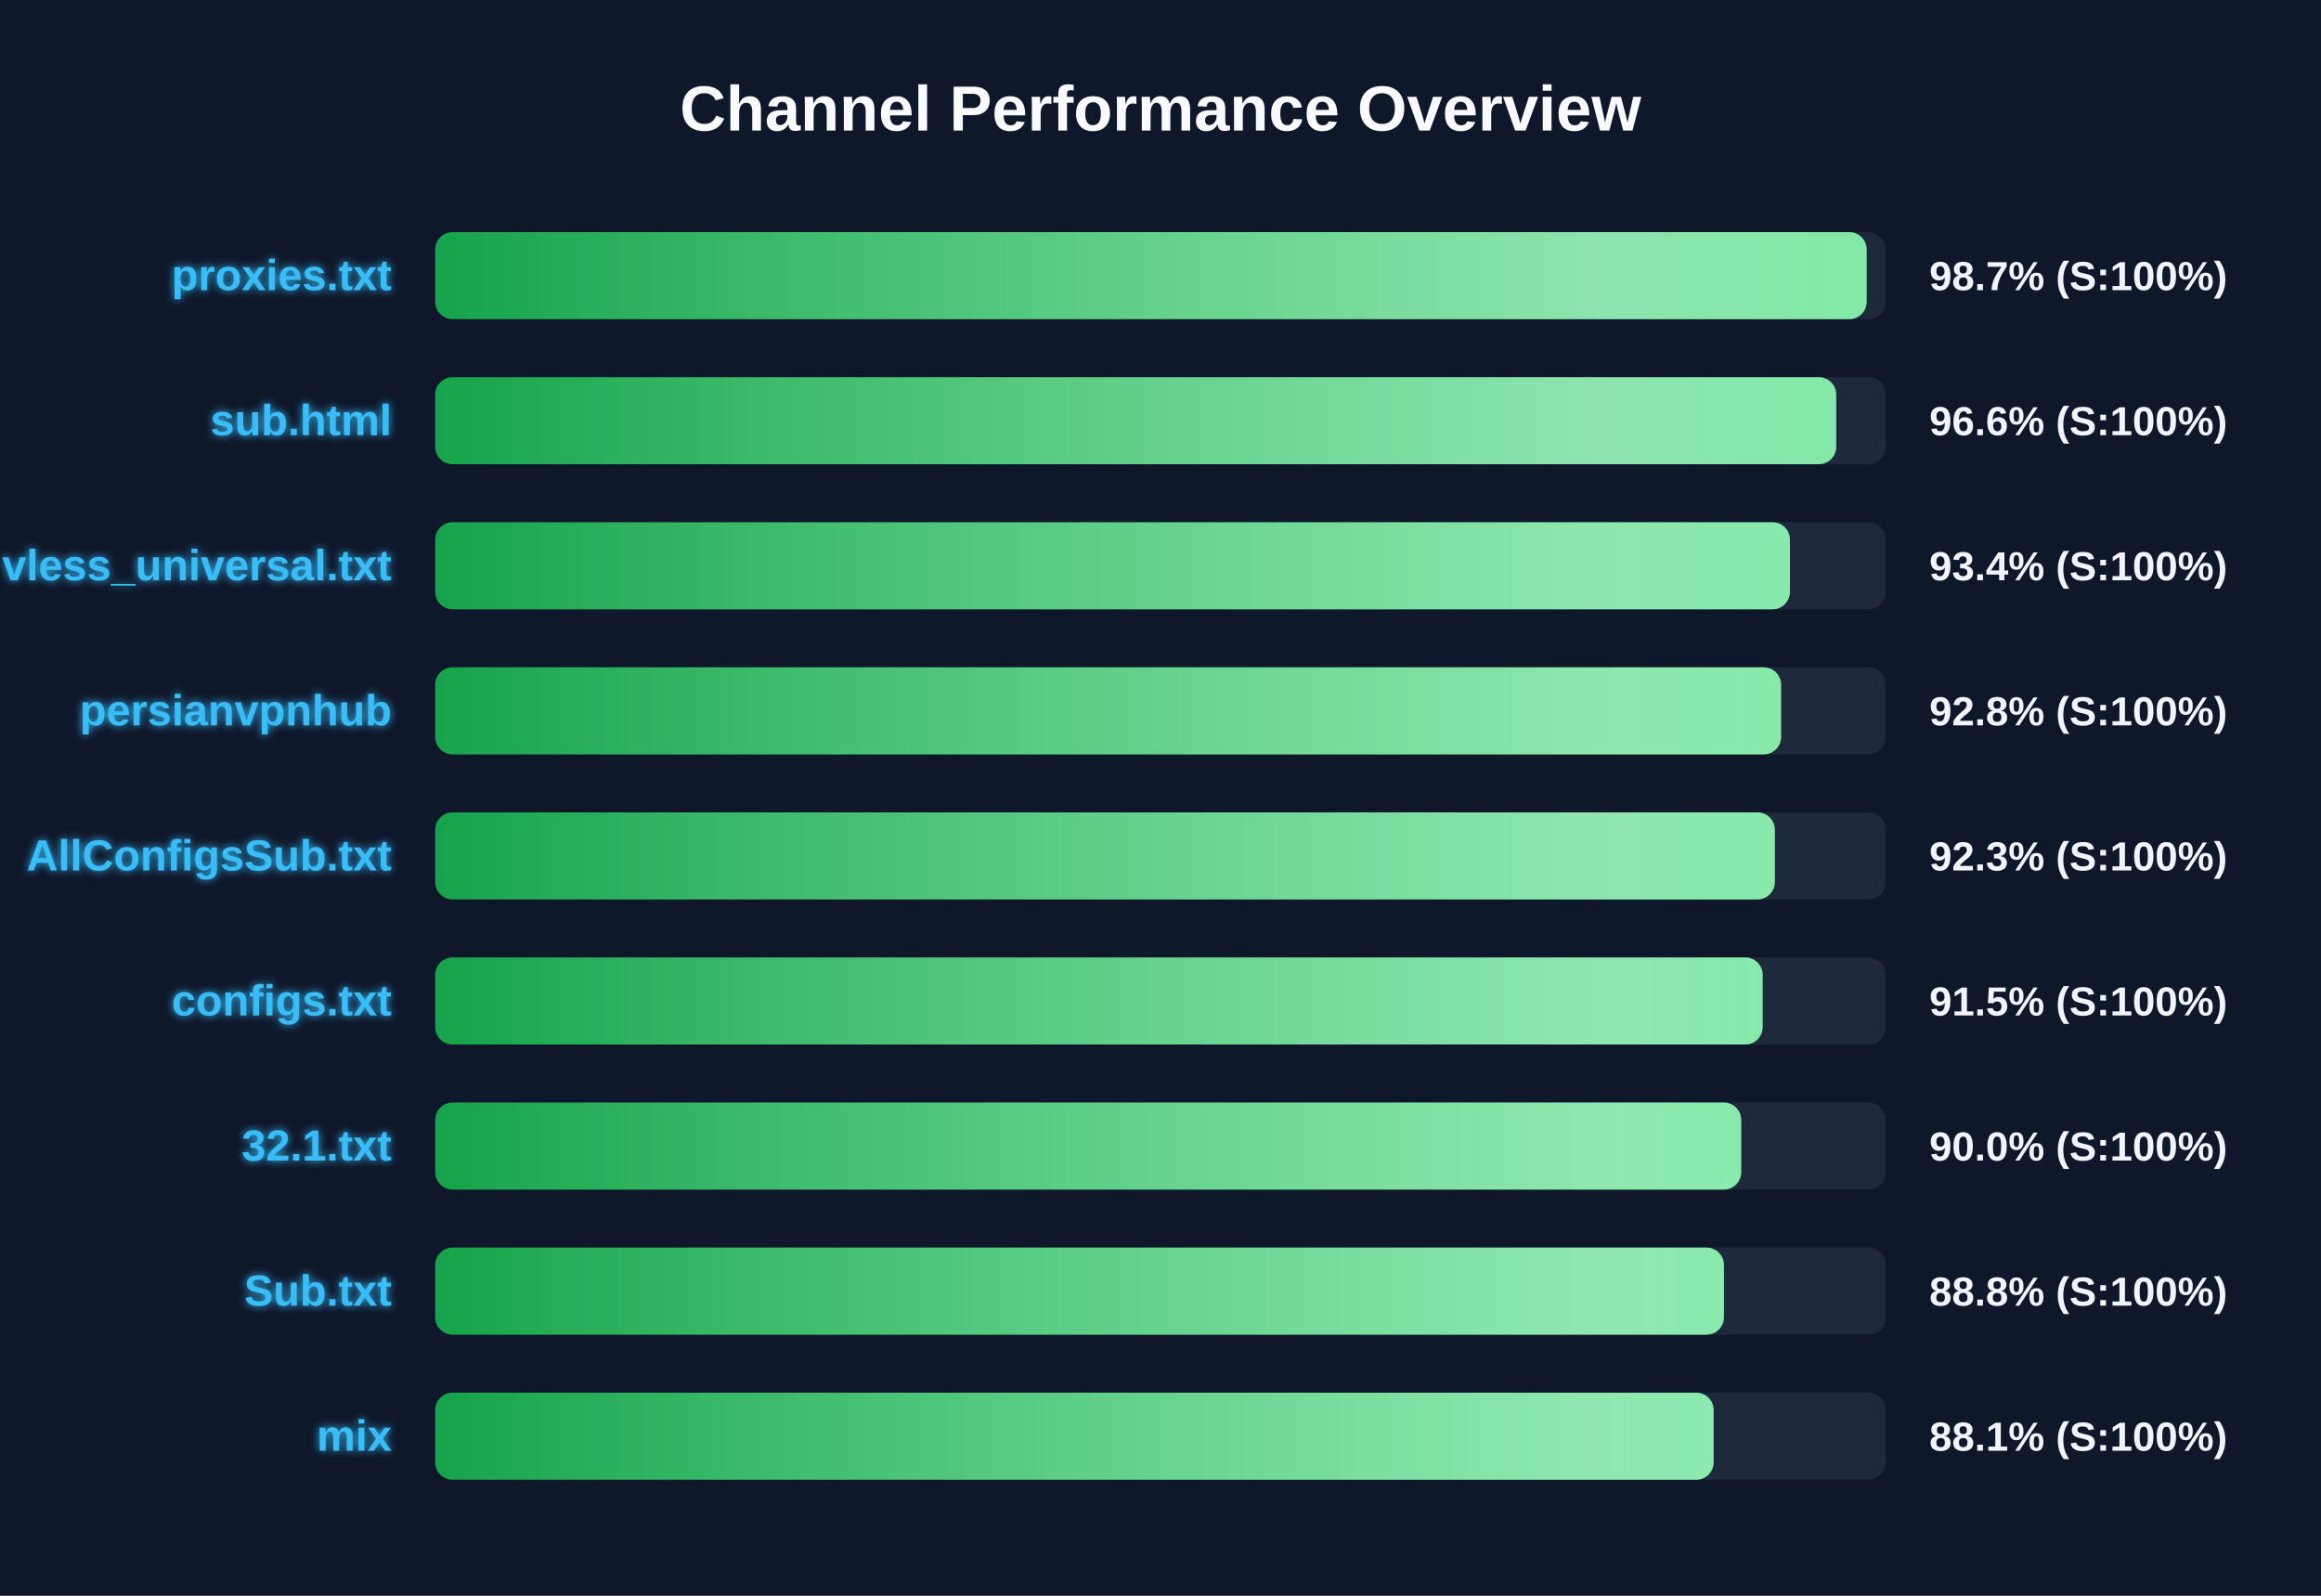
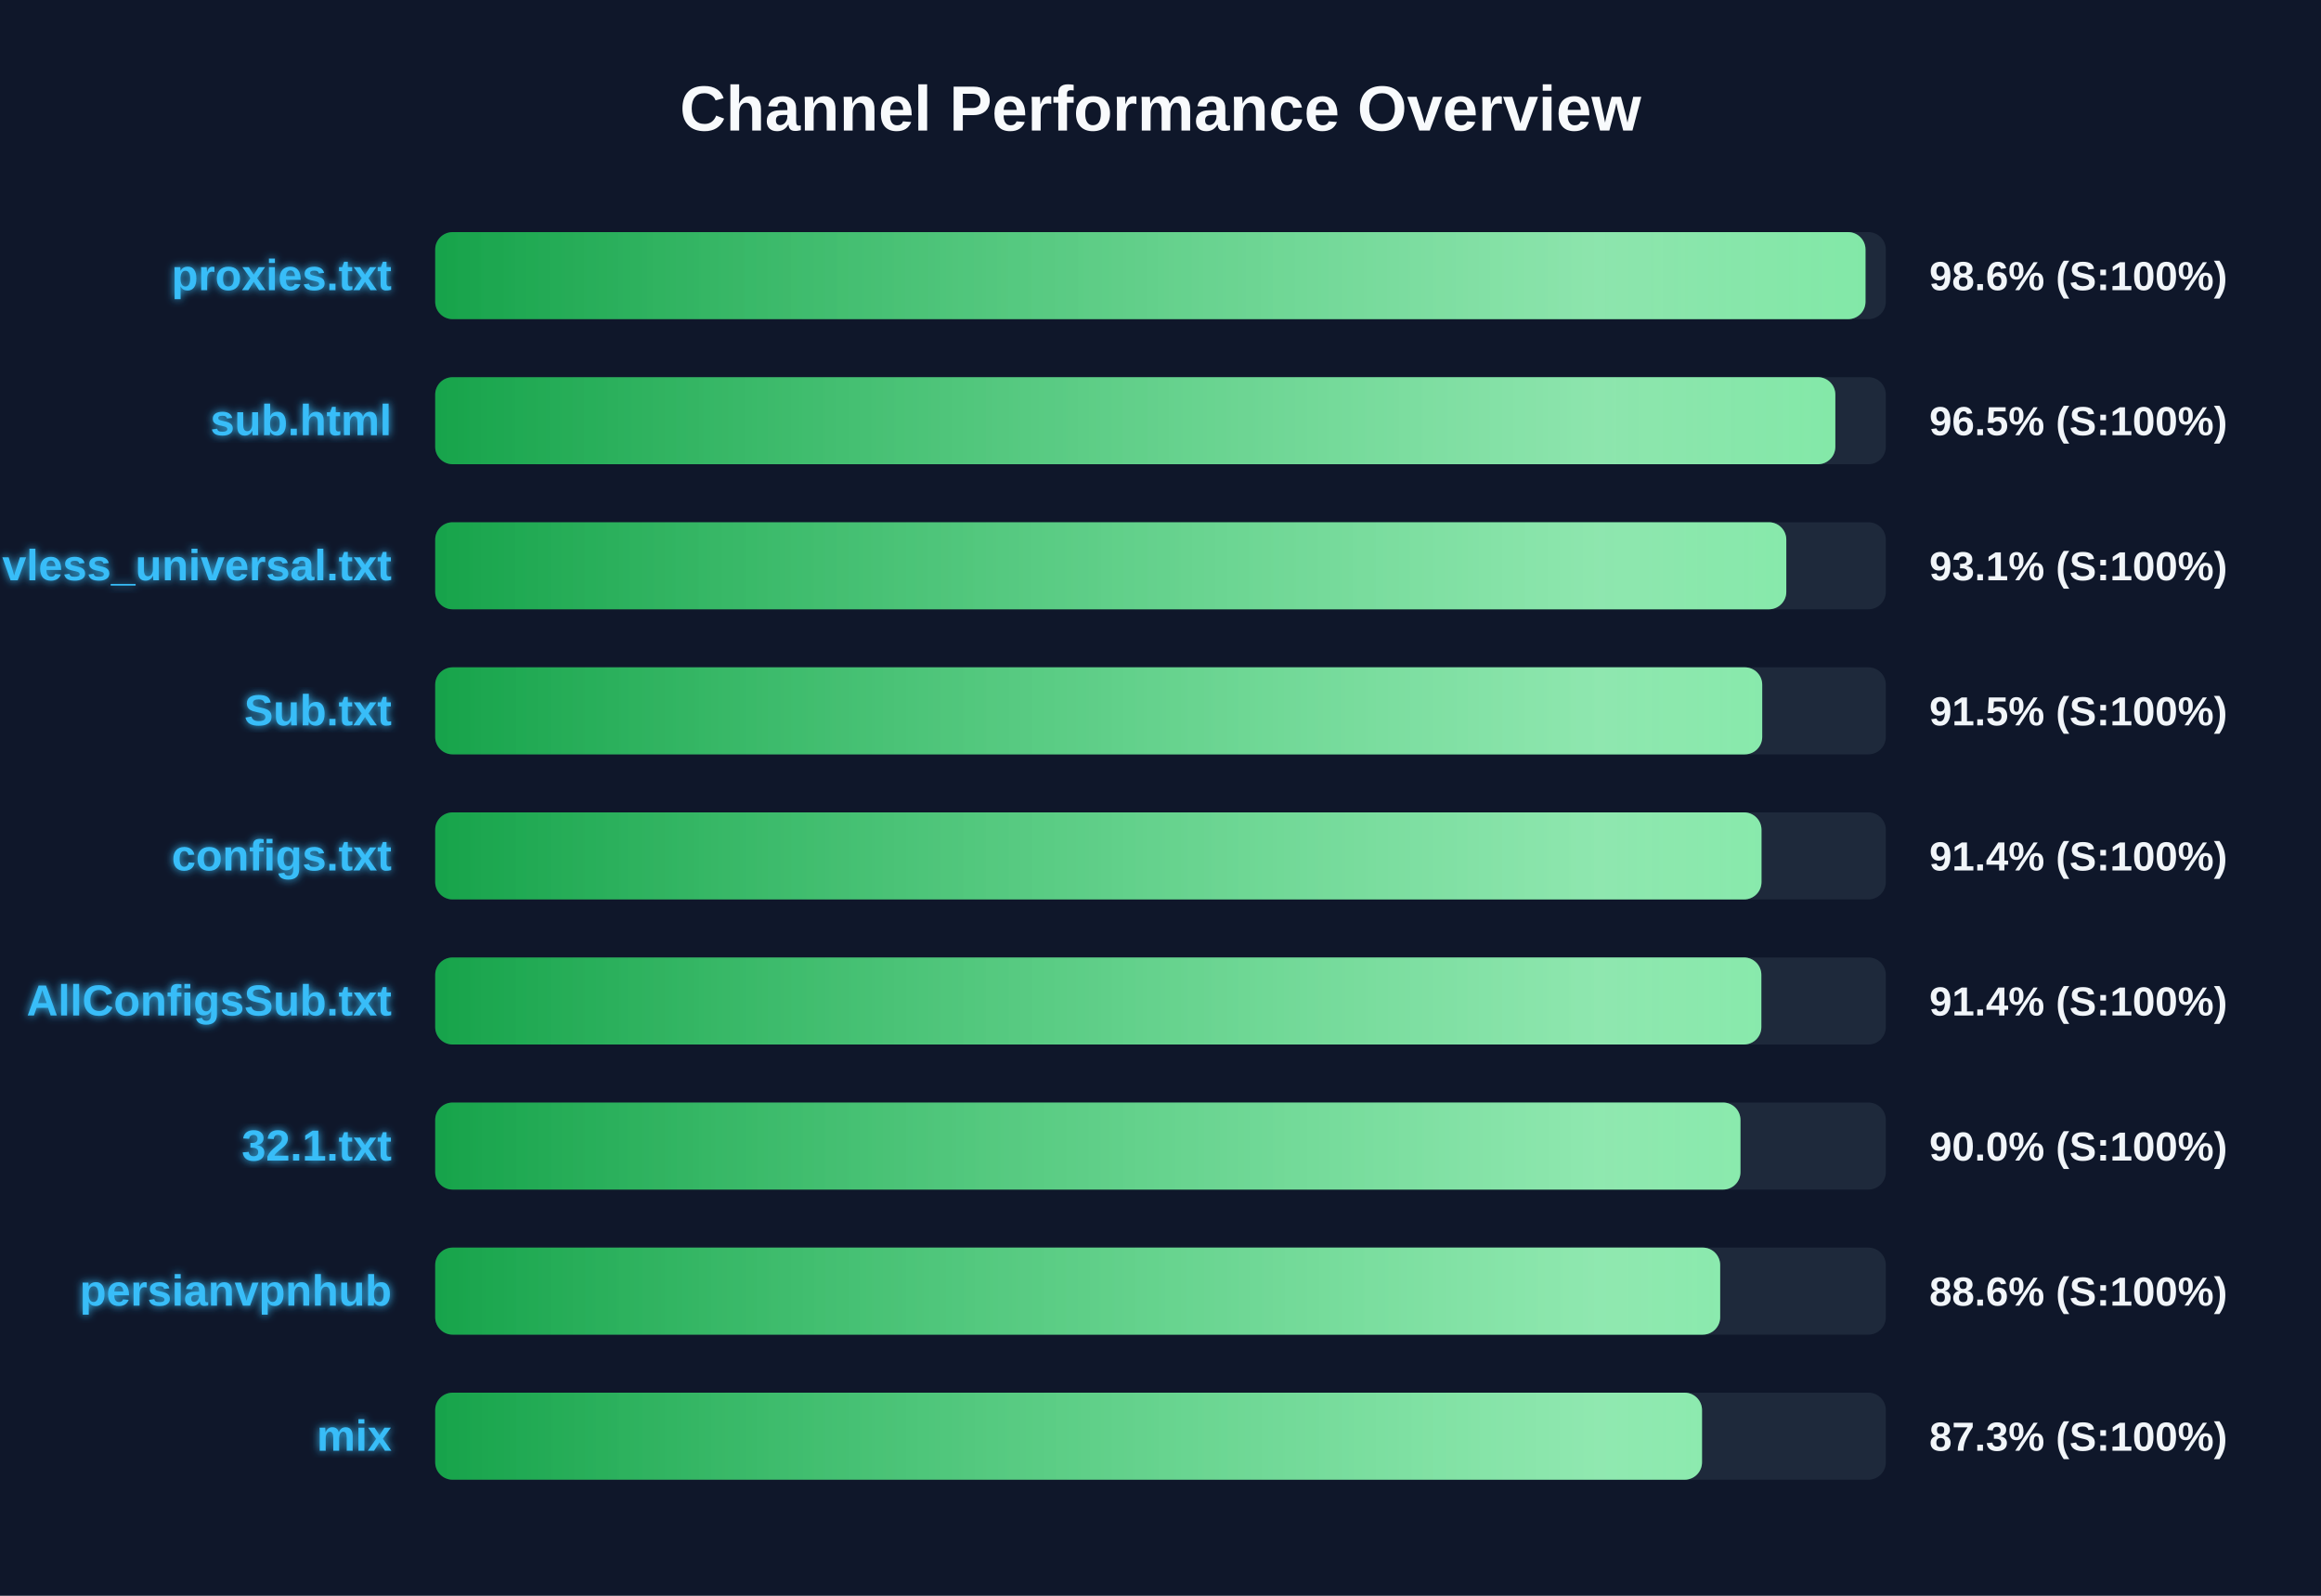
<svg xmlns="http://www.w3.org/2000/svg" width="800" height="550" version="1.1">
  <defs>
    <linearGradient id="grad-green" x1="0%" y1="0%" x2="100%" y2="0%">
      <stop offset="0%" stop-color="#16a34a" />
      <stop offset="100%" stop-color="#4ade80" />
    </linearGradient>
    <linearGradient id="grad-yellow" x1="0%" y1="0%" x2="100%" y2="0%">
      <stop offset="0%" stop-color="#ca8a04" />
      <stop offset="100%" stop-color="#fde047" />
    </linearGradient>
    <linearGradient id="grad-red" x1="0%" y1="0%" x2="100%" y2="0%">
      <stop offset="0%" stop-color="#dc2626" />
      <stop offset="100%" stop-color="#f87171" />
    </linearGradient>
    <linearGradient id="shimmer" x1="0%" y1="0%" x2="100%" y2="0%">
      <stop offset="0%" stop-color="rgba(255,255,255,0)" />
      <stop offset="50%" stop-color="rgba(255,255,255,0.4)" />
      <stop offset="100%" stop-color="rgba(255,255,255,0)" />
    </linearGradient>
    <filter id="glow" x="-20%" y="-20%" width="140%" height="140%">
      <feGaussianBlur stdDeviation="1.5" result="blur" />
      <feComposite in="SourceGraphic" in2="blur" operator="over" />
    </filter>
  </defs>
  <style>
        .bg-rect { fill: #0f172a; }
        .title { font: bold 22px 'Segoe UI', Arial, sans-serif; fill: #f8fafc; }
        .row { font: bold 15px 'Segoe UI', Arial, sans-serif; fill: #38bdf8; filter: url(#glow); }
        .score { font: bold 14px 'Segoe UI', Arial, sans-serif; fill: #f1f5f9; }
        @keyframes shimmer-anim {
            0% { transform: translateX(-100%); }
            100% { transform: translateX(200%); }
        }
        .shimmer-rect {
            animation: shimmer-anim 2.5s infinite linear;
        }
    </style>
  <rect width="100%" height="100%" class="bg-rect" />
  <text x="400" y="45" text-anchor="middle" class="title">Channel Performance Overview</text>
  <rect x="150" y="80" width="500" height="30" fill="#1e293b" rx="6" />
  <clipPath id="clip-0">
-     <rect x="150" y="80" width="493.4" height="30" rx="6" />
+     <rect x="150" y="80" width="493.0" height="30" rx="6" />
  </clipPath>
-   <rect x="150" y="80" width="493.4" height="30" fill="url(#grad-green)" rx="6" />
+   <rect x="150" y="80" width="493.0" height="30" fill="url(#grad-green)" rx="6" />
  <g clip-path="url(#clip-0)">
    <rect x="150" y="80" width="100%" height="30" fill="url(#shimmer)" class="shimmer-rect" />
  </g>
  <text x="135" y="100" text-anchor="end" class="row">proxies.txt</text>
-   <text x="665" y="100" text-anchor="start" class="score">98.7% (S:100%)</text>
+   <text x="665" y="100" text-anchor="start" class="score">98.6% (S:100%)</text>
  <rect x="150" y="130" width="500" height="30" fill="#1e293b" rx="6" />
  <clipPath id="clip-1">
-     <rect x="150" y="130" width="482.9" height="30" rx="6" />
+     <rect x="150" y="130" width="482.6" height="30" rx="6" />
  </clipPath>
-   <rect x="150" y="130" width="482.9" height="30" fill="url(#grad-green)" rx="6" />
+   <rect x="150" y="130" width="482.6" height="30" fill="url(#grad-green)" rx="6" />
  <g clip-path="url(#clip-1)">
    <rect x="150" y="130" width="100%" height="30" fill="url(#shimmer)" class="shimmer-rect" />
  </g>
  <text x="135" y="150" text-anchor="end" class="row">sub.html</text>
-   <text x="665" y="150" text-anchor="start" class="score">96.6% (S:100%)</text>
+   <text x="665" y="150" text-anchor="start" class="score">96.5% (S:100%)</text>
  <rect x="150" y="180" width="500" height="30" fill="#1e293b" rx="6" />
  <clipPath id="clip-2">
-     <rect x="150" y="180" width="466.95" height="30" rx="6" />
+     <rect x="150" y="180" width="465.7" height="30" rx="6" />
  </clipPath>
-   <rect x="150" y="180" width="466.95" height="30" fill="url(#grad-green)" rx="6" />
+   <rect x="150" y="180" width="465.7" height="30" fill="url(#grad-green)" rx="6" />
  <g clip-path="url(#clip-2)">
    <rect x="150" y="180" width="100%" height="30" fill="url(#shimmer)" class="shimmer-rect" />
  </g>
  <text x="135" y="200" text-anchor="end" class="row">vless_universal.txt</text>
-   <text x="665" y="200" text-anchor="start" class="score">93.4% (S:100%)</text>
+   <text x="665" y="200" text-anchor="start" class="score">93.1% (S:100%)</text>
  <rect x="150" y="230" width="500" height="30" fill="#1e293b" rx="6" />
  <clipPath id="clip-3">
-     <rect x="150" y="230" width="463.9" height="30" rx="6" />
+     <rect x="150" y="230" width="457.4" height="30" rx="6" />
  </clipPath>
-   <rect x="150" y="230" width="463.9" height="30" fill="url(#grad-green)" rx="6" />
+   <rect x="150" y="230" width="457.4" height="30" fill="url(#grad-green)" rx="6" />
  <g clip-path="url(#clip-3)">
    <rect x="150" y="230" width="100%" height="30" fill="url(#shimmer)" class="shimmer-rect" />
  </g>
-   <text x="135" y="250" text-anchor="end" class="row">persianvpnhub</text>
-   <text x="665" y="250" text-anchor="start" class="score">92.8% (S:100%)</text>
+   <text x="135" y="250" text-anchor="end" class="row">Sub.txt</text>
+   <text x="665" y="250" text-anchor="start" class="score">91.5% (S:100%)</text>
  <rect x="150" y="280" width="500" height="30" fill="#1e293b" rx="6" />
  <clipPath id="clip-4">
-     <rect x="150" y="280" width="461.75" height="30" rx="6" />
+     <rect x="150" y="280" width="457.15" height="30" rx="6" />
  </clipPath>
-   <rect x="150" y="280" width="461.75" height="30" fill="url(#grad-green)" rx="6" />
+   <rect x="150" y="280" width="457.15" height="30" fill="url(#grad-green)" rx="6" />
  <g clip-path="url(#clip-4)">
    <rect x="150" y="280" width="100%" height="30" fill="url(#shimmer)" class="shimmer-rect" />
  </g>
-   <text x="135" y="300" text-anchor="end" class="row">AllConfigsSub.txt</text>
-   <text x="665" y="300" text-anchor="start" class="score">92.3% (S:100%)</text>
+   <text x="135" y="300" text-anchor="end" class="row">configs.txt</text>
+   <text x="665" y="300" text-anchor="start" class="score">91.4% (S:100%)</text>
  <rect x="150" y="330" width="500" height="30" fill="#1e293b" rx="6" />
  <clipPath id="clip-5">
-     <rect x="150" y="330" width="457.55" height="30" rx="6" />
+     <rect x="150" y="330" width="457.1" height="30" rx="6" />
  </clipPath>
-   <rect x="150" y="330" width="457.55" height="30" fill="url(#grad-green)" rx="6" />
+   <rect x="150" y="330" width="457.1" height="30" fill="url(#grad-green)" rx="6" />
  <g clip-path="url(#clip-5)">
    <rect x="150" y="330" width="100%" height="30" fill="url(#shimmer)" class="shimmer-rect" />
  </g>
-   <text x="135" y="350" text-anchor="end" class="row">configs.txt</text>
-   <text x="665" y="350" text-anchor="start" class="score">91.5% (S:100%)</text>
+   <text x="135" y="350" text-anchor="end" class="row">AllConfigsSub.txt</text>
+   <text x="665" y="350" text-anchor="start" class="score">91.4% (S:100%)</text>
  <rect x="150" y="380" width="500" height="30" fill="#1e293b" rx="6" />
  <clipPath id="clip-6">
-     <rect x="150" y="380" width="450.15" height="30" rx="6" />
+     <rect x="150" y="380" width="449.9" height="30" rx="6" />
  </clipPath>
-   <rect x="150" y="380" width="450.15" height="30" fill="url(#grad-green)" rx="6" />
+   <rect x="150" y="380" width="449.9" height="30" fill="url(#grad-green)" rx="6" />
  <g clip-path="url(#clip-6)">
    <rect x="150" y="380" width="100%" height="30" fill="url(#shimmer)" class="shimmer-rect" />
  </g>
  <text x="135" y="400" text-anchor="end" class="row">32.1.txt</text>
  <text x="665" y="400" text-anchor="start" class="score">90.0% (S:100%)</text>
  <rect x="150" y="430" width="500" height="30" fill="#1e293b" rx="6" />
  <clipPath id="clip-7">
-     <rect x="150" y="430" width="444.2" height="30" rx="6" />
+     <rect x="150" y="430" width="442.9" height="30" rx="6" />
  </clipPath>
-   <rect x="150" y="430" width="444.2" height="30" fill="url(#grad-green)" rx="6" />
+   <rect x="150" y="430" width="442.9" height="30" fill="url(#grad-green)" rx="6" />
  <g clip-path="url(#clip-7)">
    <rect x="150" y="430" width="100%" height="30" fill="url(#shimmer)" class="shimmer-rect" />
  </g>
-   <text x="135" y="450" text-anchor="end" class="row">Sub.txt</text>
-   <text x="665" y="450" text-anchor="start" class="score">88.8% (S:100%)</text>
+   <text x="135" y="450" text-anchor="end" class="row">persianvpnhub</text>
+   <text x="665" y="450" text-anchor="start" class="score">88.6% (S:100%)</text>
  <rect x="150" y="480" width="500" height="30" fill="#1e293b" rx="6" />
  <clipPath id="clip-8">
-     <rect x="150" y="480" width="440.65" height="30" rx="6" />
+     <rect x="150" y="480" width="436.65" height="30" rx="6" />
  </clipPath>
-   <rect x="150" y="480" width="440.65" height="30" fill="url(#grad-green)" rx="6" />
+   <rect x="150" y="480" width="436.65" height="30" fill="url(#grad-green)" rx="6" />
  <g clip-path="url(#clip-8)">
    <rect x="150" y="480" width="100%" height="30" fill="url(#shimmer)" class="shimmer-rect" />
  </g>
  <text x="135" y="500" text-anchor="end" class="row">mix</text>
-   <text x="665" y="500" text-anchor="start" class="score">88.1% (S:100%)</text>
+   <text x="665" y="500" text-anchor="start" class="score">87.3% (S:100%)</text>
</svg>
